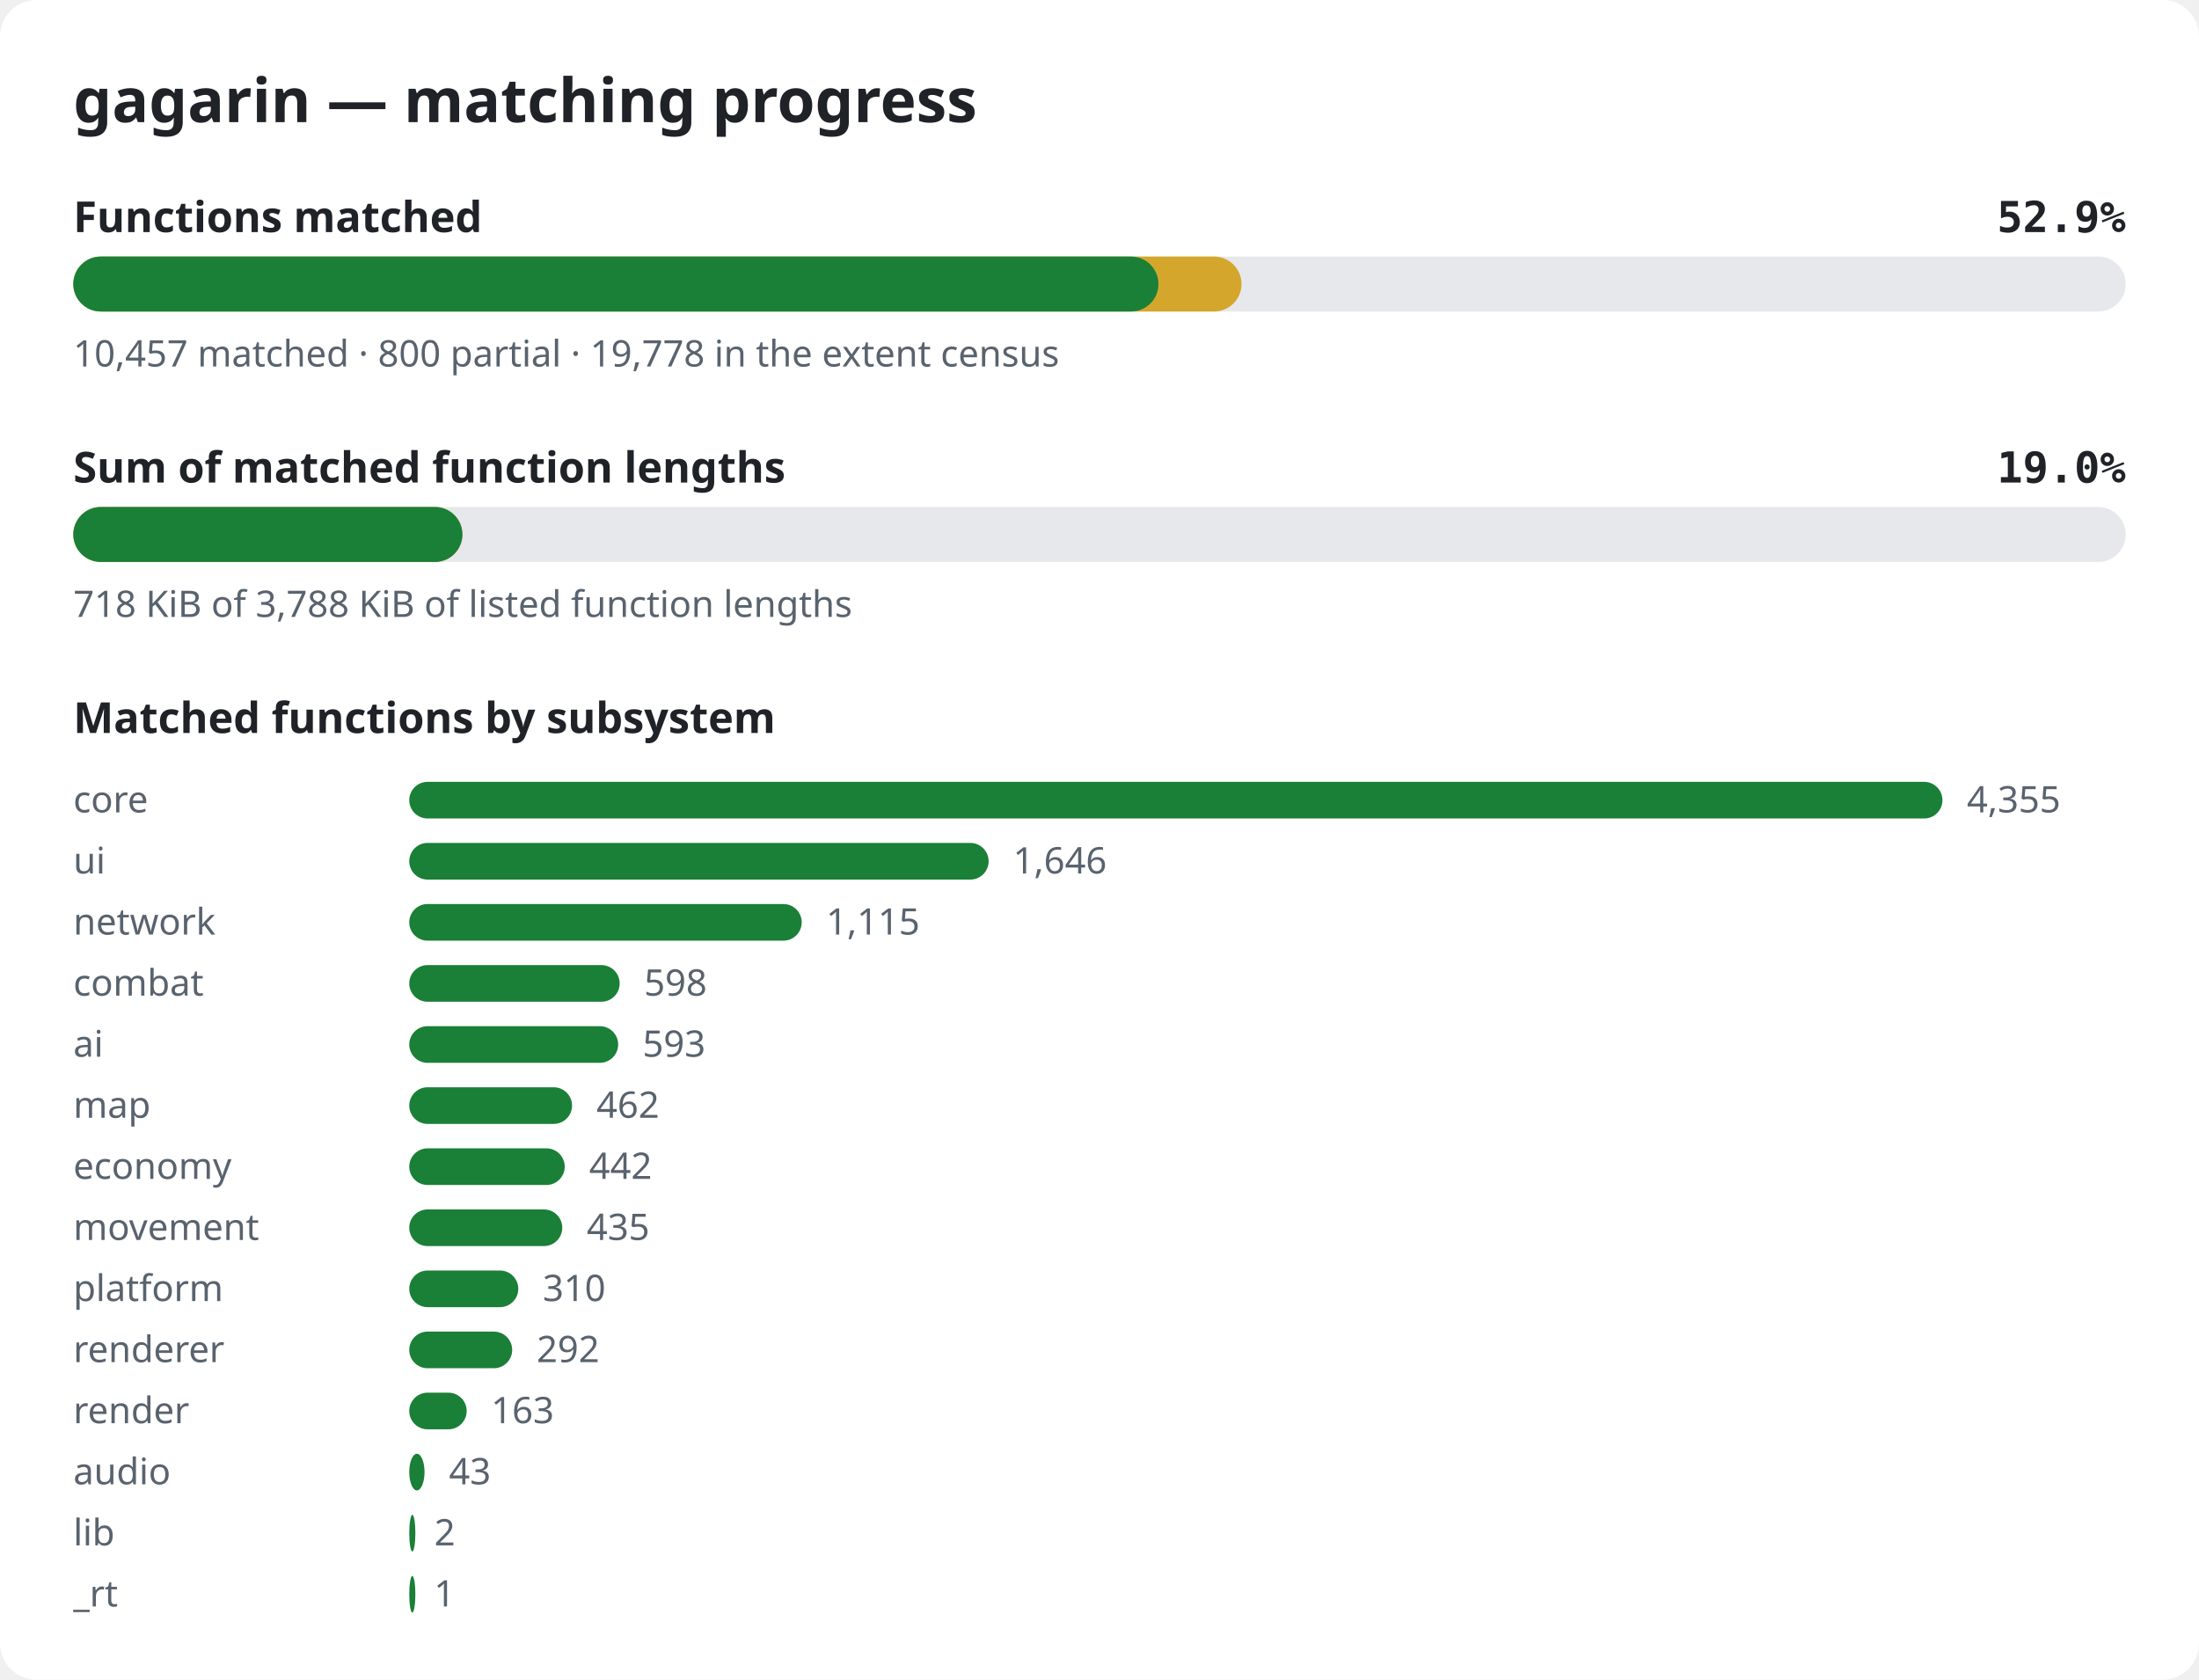
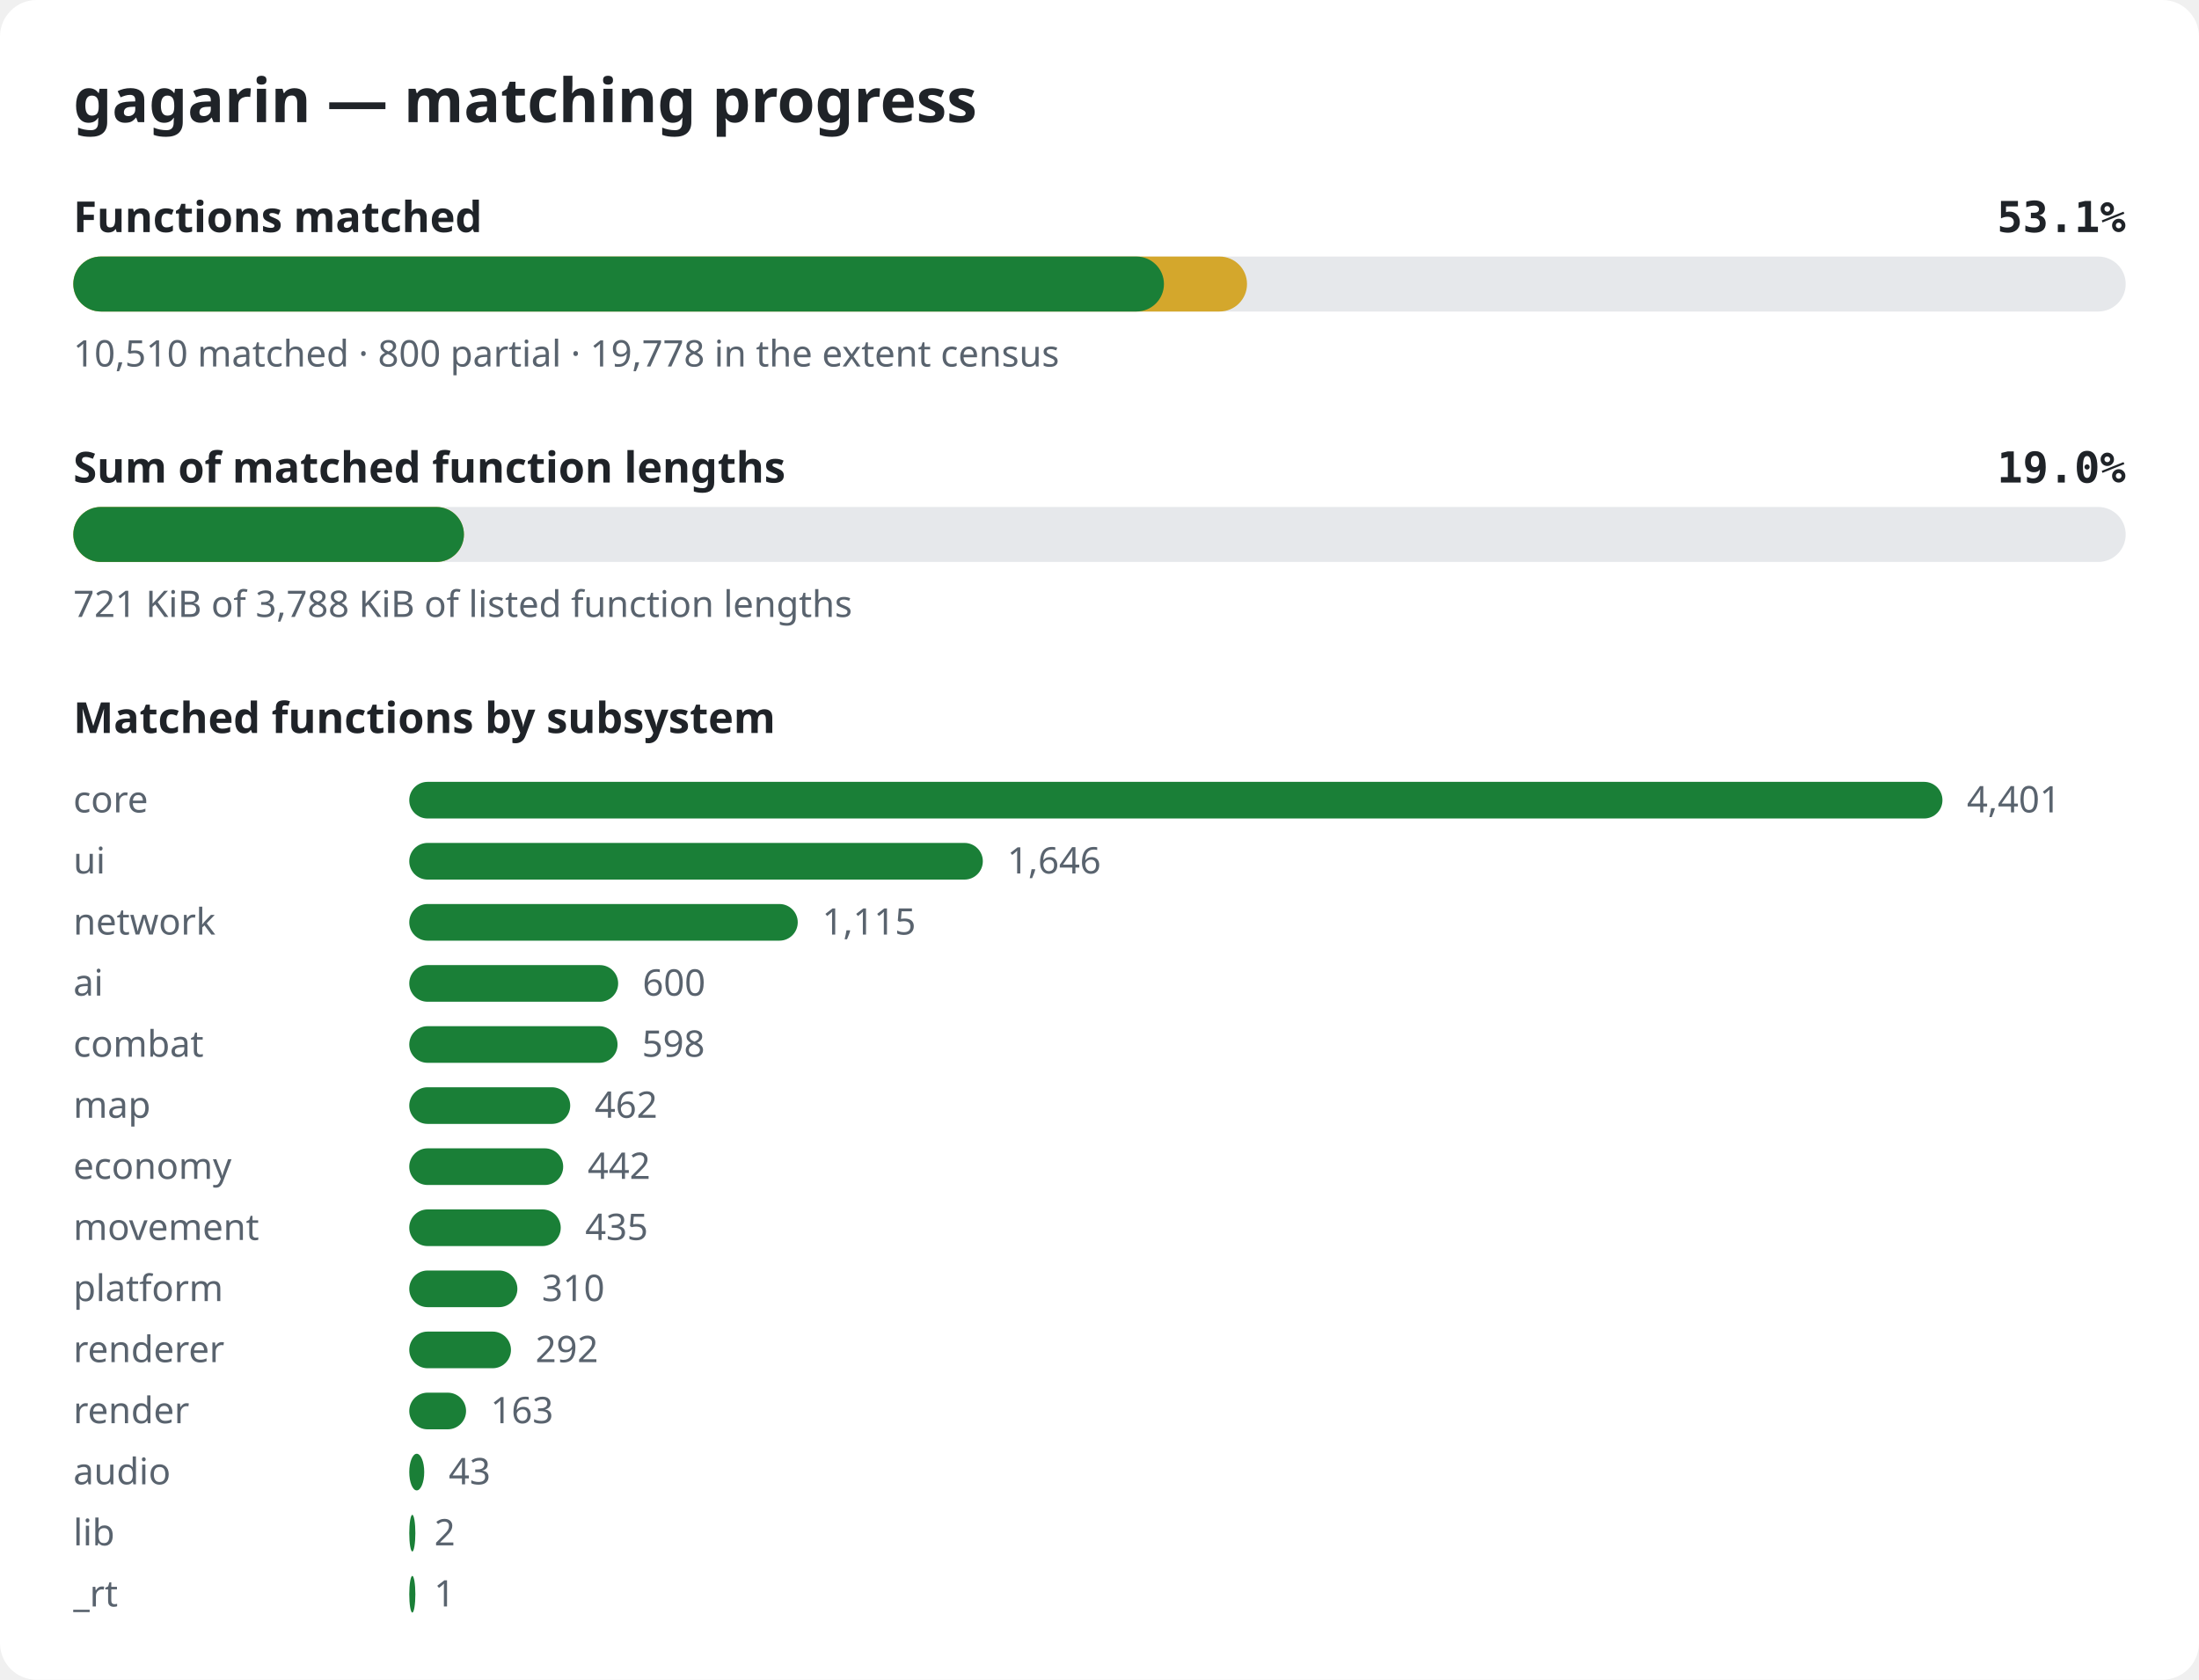
<svg xmlns="http://www.w3.org/2000/svg" width="720" height="550" viewBox="0 0 720 550" role="img" aria-label="gagarin matching progress">
  <style>.bg{fill:#ffffff}.title{font:600 20px sans-serif;fill:#1f2328}.label{font:600 14px sans-serif;fill:#1f2328}.pct{font:600 14px monospace;fill:#1f2328}.note{font:12px sans-serif;fill:#59636e}.track{fill:#e6e8eb}.done{fill:#1a7f37}.partial{fill:#d4a72c}@media (prefers-color-scheme: dark){.bg{fill:#0d1117}.title,.label,.pct{fill:#e6edf3}.note{fill:#9198a1}.track{fill:#262c36}.done{fill:#3fb950}.partial{fill:#d29922}}</style>
  <rect width="720" height="550" rx="12" class="bg" />
  <text x="24" y="40" class="title">gagarin — matching progress</text>
  <text x="24" y="76" class="label">Functions matched</text>
-   <text x="696" y="76" class="pct" text-anchor="end">52.9%</text>
+   <text x="696" y="76" class="pct" text-anchor="end">53.1%</text>
  <rect x="24" y="84" width="672" height="18" rx="9" class="track" />
-   <rect x="24" y="84" width="382.5" height="18" rx="9" class="partial" />
-   <rect x="24" y="84" width="355.3" height="18" rx="9" class="done" />
-   <text x="24" y="120" class="note">10,457 matched · 800 partial · 19,778 in the extent census</text>
+   <rect x="24" y="84" width="384.3" height="18" rx="9" class="partial" />
+   <rect x="24" y="84" width="357.1" height="18" rx="9" class="done" />
+   <text x="24" y="120" class="note">10,510 matched · 800 partial · 19,778 in the extent census</text>
  <text x="24" y="158" class="label">Sum of matched function lengths</text>
  <text x="696" y="158" class="pct" text-anchor="end">19.0%</text>
  <rect x="24" y="166" width="672" height="18" rx="9" class="track" />
-   <rect x="24" y="166" width="127.4" height="18" rx="9" class="partial" />
-   <rect x="24" y="166" width="127.4" height="18" rx="9" class="done" />
-   <text x="24" y="202" class="note">718 KiB of 3,788 KiB of listed function lengths</text>
+   <rect x="24" y="166" width="127.9" height="18" rx="9" class="partial" />
+   <rect x="24" y="166" width="127.9" height="18" rx="9" class="done" />
+   <text x="24" y="202" class="note">721 KiB of 3,788 KiB of listed function lengths</text>
  <text x="24" y="240" class="label">Matched functions by subsystem</text>
  <text x="24" y="266" class="note">core</text>
  <rect x="134" y="256" width="502.0" height="12" rx="6" class="done" />
-   <text x="644.0" y="266" class="note">4,355</text>
+   <text x="644.0" y="266" class="note">4,401</text>
  <text x="24" y="286" class="note">ui</text>
-   <rect x="134" y="276" width="189.7" height="12" rx="6" class="done" />
-   <text x="331.7" y="286" class="note">1,646</text>
+   <rect x="134" y="276" width="187.8" height="12" rx="6" class="done" />
+   <text x="329.8" y="286" class="note">1,646</text>
  <text x="24" y="306" class="note">network</text>
-   <rect x="134" y="296" width="128.5" height="12" rx="6" class="done" />
-   <text x="270.5" y="306" class="note">1,115</text>
-   <text x="24" y="326" class="note">combat</text>
-   <rect x="134" y="316" width="68.9" height="12" rx="6" class="done" />
-   <text x="210.9" y="326" class="note">598</text>
-   <text x="24" y="346" class="note">ai</text>
-   <rect x="134" y="336" width="68.4" height="12" rx="6" class="done" />
-   <text x="210.4" y="346" class="note">593</text>
+   <rect x="134" y="296" width="127.2" height="12" rx="6" class="done" />
+   <text x="269.2" y="306" class="note">1,115</text>
+   <text x="24" y="326" class="note">ai</text>
+   <rect x="134" y="316" width="68.4" height="12" rx="6" class="done" />
+   <text x="210.4" y="326" class="note">600</text>
+   <text x="24" y="346" class="note">combat</text>
+   <rect x="134" y="336" width="68.2" height="12" rx="6" class="done" />
+   <text x="210.2" y="346" class="note">598</text>
  <text x="24" y="366" class="note">map</text>
-   <rect x="134" y="356" width="53.3" height="12" rx="6" class="done" />
-   <text x="195.3" y="366" class="note">462</text>
+   <rect x="134" y="356" width="52.7" height="12" rx="6" class="done" />
+   <text x="194.7" y="366" class="note">462</text>
  <text x="24" y="386" class="note">economy</text>
-   <rect x="134" y="376" width="50.9" height="12" rx="6" class="done" />
-   <text x="192.9" y="386" class="note">442</text>
+   <rect x="134" y="376" width="50.4" height="12" rx="6" class="done" />
+   <text x="192.4" y="386" class="note">442</text>
  <text x="24" y="406" class="note">movement</text>
-   <rect x="134" y="396" width="50.1" height="12" rx="6" class="done" />
-   <text x="192.1" y="406" class="note">435</text>
+   <rect x="134" y="396" width="49.6" height="12" rx="6" class="done" />
+   <text x="191.6" y="406" class="note">435</text>
  <text x="24" y="426" class="note">platform</text>
-   <rect x="134" y="416" width="35.7" height="12" rx="6" class="done" />
-   <text x="177.7" y="426" class="note">310</text>
+   <rect x="134" y="416" width="35.4" height="12" rx="6" class="done" />
+   <text x="177.4" y="426" class="note">310</text>
  <text x="24" y="446" class="note">renderer</text>
-   <rect x="134" y="436" width="33.7" height="12" rx="6" class="done" />
-   <text x="175.7" y="446" class="note">292</text>
+   <rect x="134" y="436" width="33.3" height="12" rx="6" class="done" />
+   <text x="175.3" y="446" class="note">292</text>
  <text x="24" y="466" class="note">render</text>
-   <rect x="134" y="456" width="18.8" height="12" rx="6" class="done" />
-   <text x="160.8" y="466" class="note">163</text>
+   <rect x="134" y="456" width="18.6" height="12" rx="6" class="done" />
+   <text x="160.6" y="466" class="note">163</text>
  <text x="24" y="486" class="note">audio</text>
-   <rect x="134" y="476" width="5.0" height="12" rx="6" class="done" />
-   <text x="147.0" y="486" class="note">43</text>
+   <rect x="134" y="476" width="4.9" height="12" rx="6" class="done" />
+   <text x="146.9" y="486" class="note">43</text>
  <text x="24" y="506" class="note">lib</text>
  <rect x="134" y="496" width="2.0" height="12" rx="6" class="done" />
  <text x="142.2" y="506" class="note">2</text>
  <text x="24" y="526" class="note">_rt</text>
  <rect x="134" y="516" width="2.0" height="12" rx="6" class="done" />
  <text x="142.1" y="526" class="note">1</text>
</svg>
